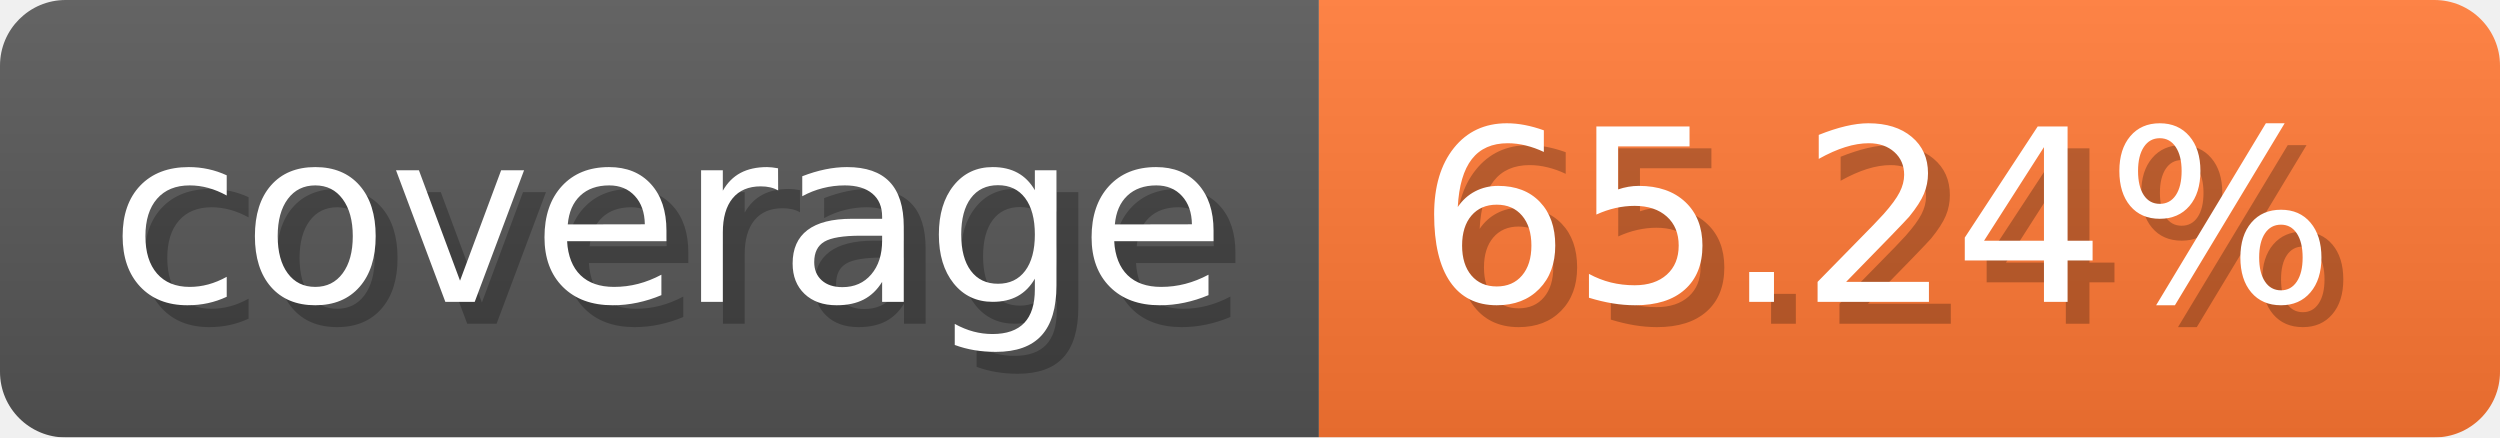
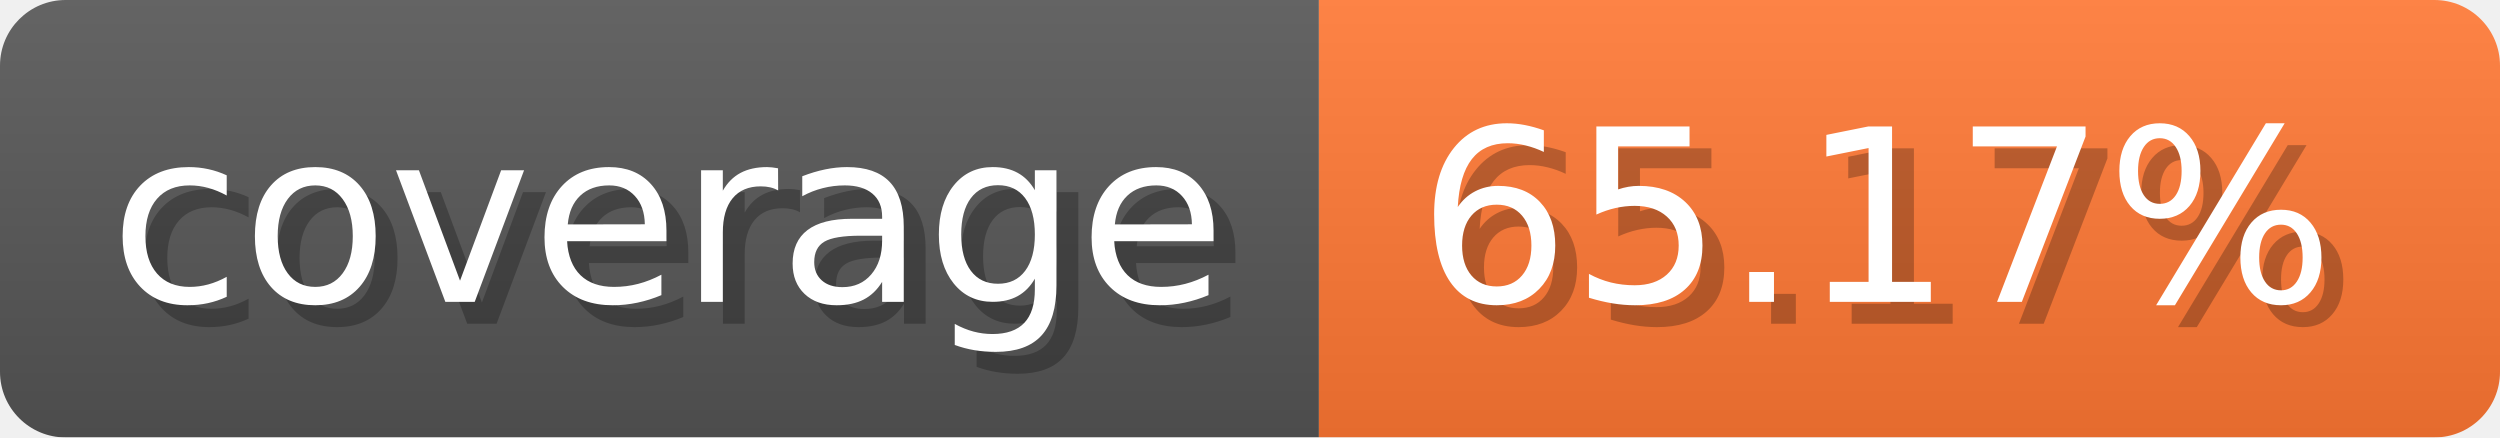
- <svg xmlns="http://www.w3.org/2000/svg" width="114.3" height="20" viewBox="0 0 1143 200" role="img" aria-label="coverage: 65.24%">
-   <linearGradient id="ONQih" x2="0" y2="100%">
+ <svg xmlns="http://www.w3.org/2000/svg" width="114.3" height="20" viewBox="0 0 1143 200" role="img" aria-label="coverage: 65.17%">
+   <linearGradient id="ThKrC" x2="0" y2="100%">
    <stop offset="0" stop-opacity=".1" stop-color="#EEE" />
    <stop offset="1" stop-opacity=".1" />
  </linearGradient>
-   <mask id="KeSyP">
+   <mask id="neByo">
    <rect width="1143" height="200" rx="30" fill="#FFF" />
  </mask>
-   <g mask="url(#KeSyP)">
+   <g mask="url(#neByo)">
    <rect width="603" height="200" fill="#555" />
    <rect width="540" height="200" fill="#F73" x="603" />
-     <rect width="1143" height="200" fill="url(#ONQih)" />
+     <rect width="1143" height="200" fill="url(#ThKrC)" />
  </g>
  <g aria-hidden="true" text-anchor="start" font-family="Verdana,DejaVu Sans,sans-serif" font-size="110">
    <text x="60" y="148" textLength="503" fill="#000" opacity="0.25">coverage</text>
    <text x="50" y="138" textLength="503" fill="#fff">coverage</text>
-     <text x="658" y="148" textLength="440" fill="#000" opacity="0.25">65.24%</text>
-     <text x="648" y="138" textLength="440" fill="#fff">65.24%</text>
+     <text x="658" y="148" textLength="440" fill="#000" opacity="0.25">65.17%</text>
+     <text x="648" y="138" textLength="440" fill="#fff">65.17%</text>
  </g>
</svg>
